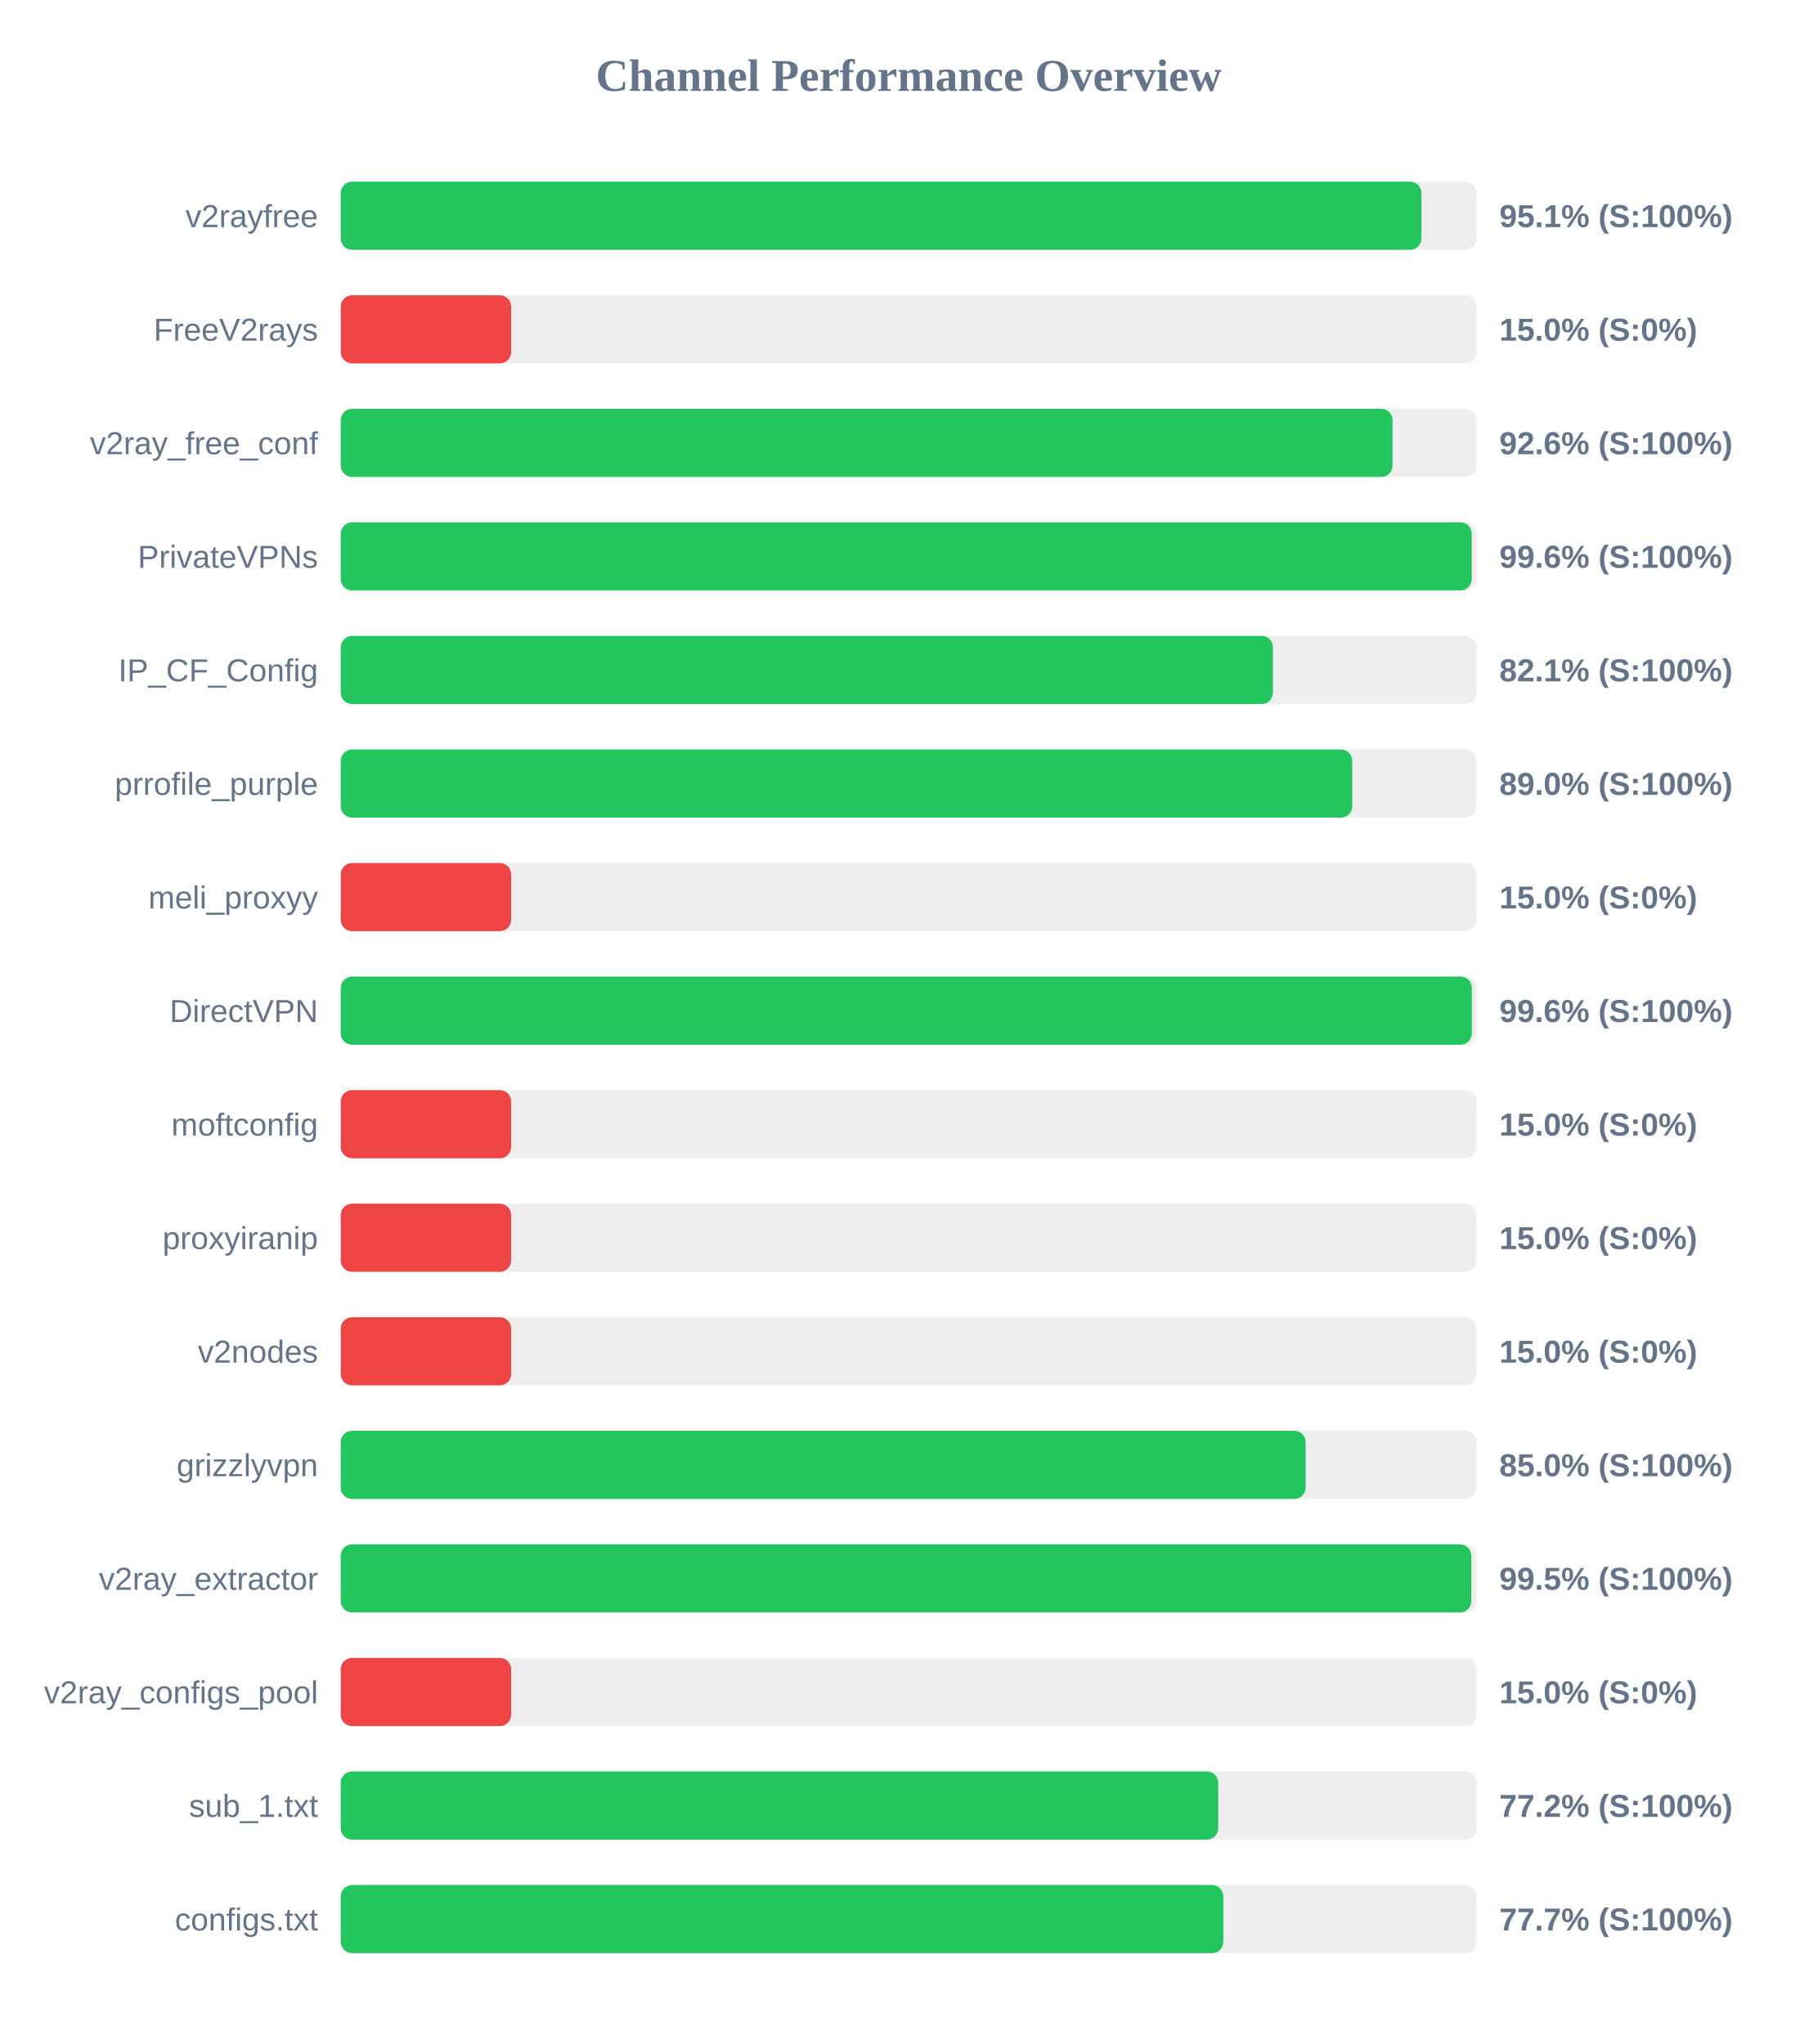
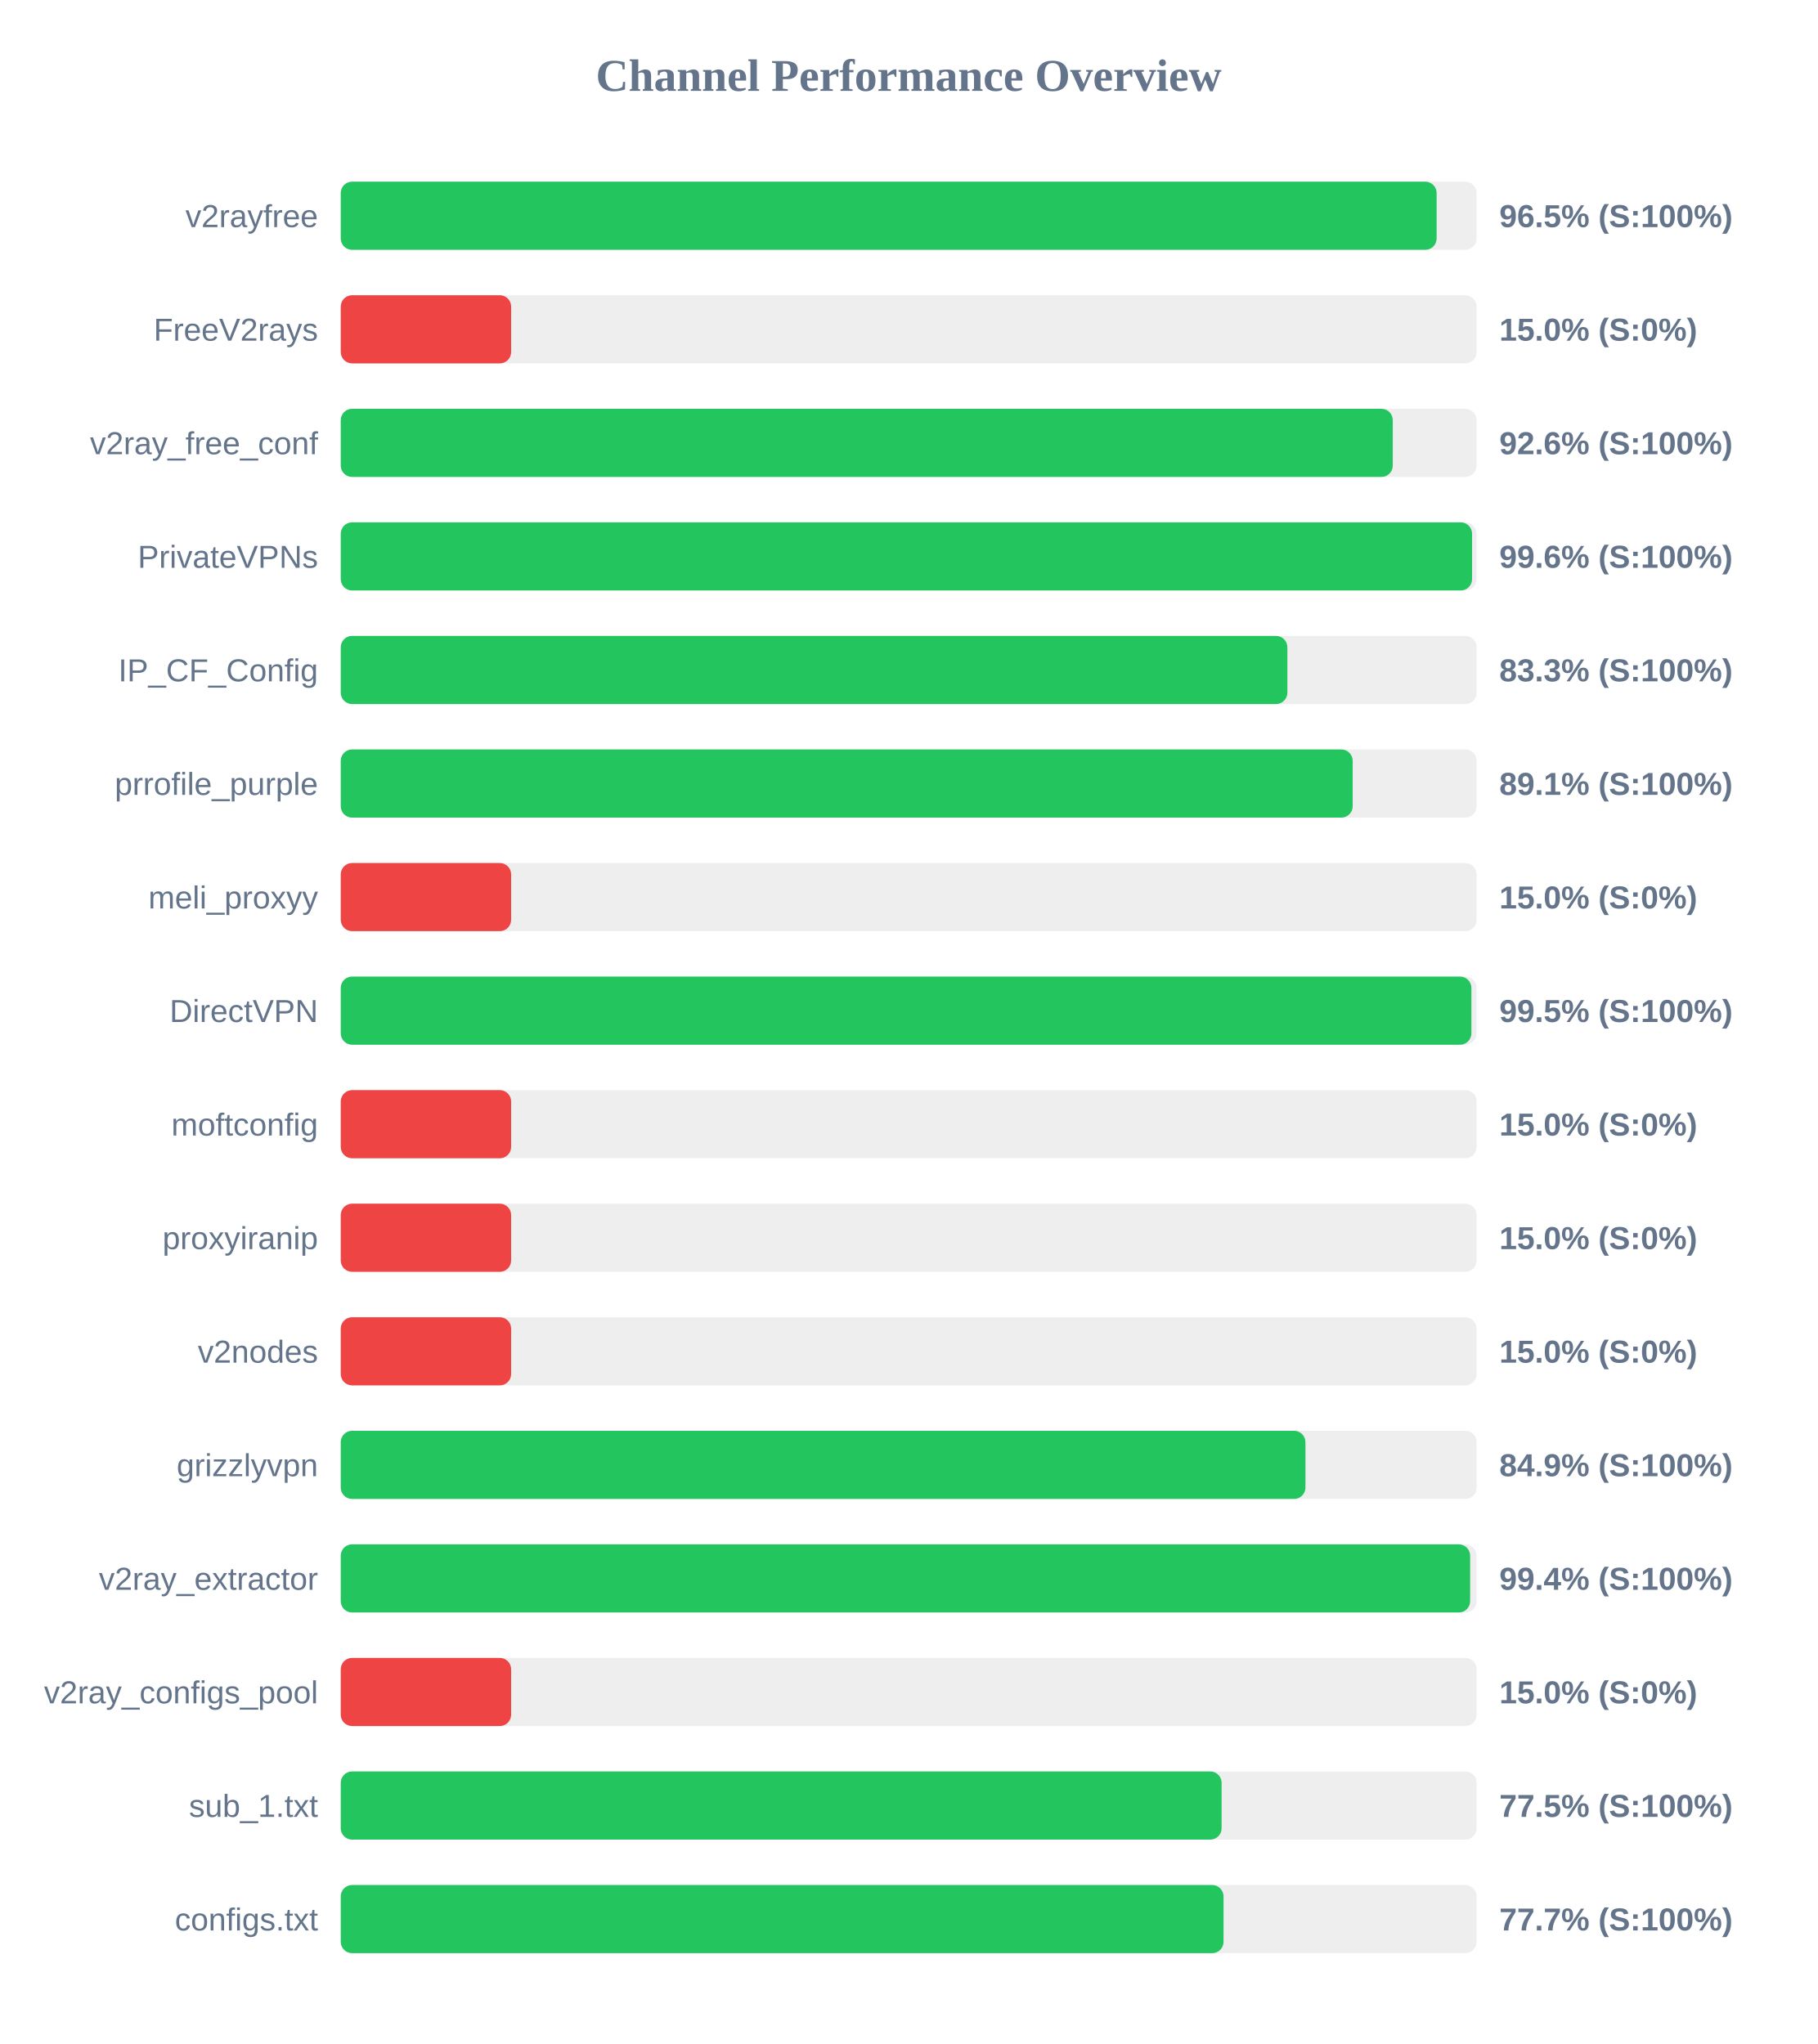
<svg xmlns="http://www.w3.org/2000/svg" width="800" height="900" version="1.1">
  <style>
        .row { font: 14px Arial; fill: #64748b; }
        .score { font: bold 14px Arial; fill: #64748b; }
    </style>
  <text x="400" y="40" text-anchor="middle" font-size="20px" font-weight="bold" fill="#64748b">Channel Performance Overview</text>
  <rect x="150" y="80" width="500" height="30" fill="#eee" rx="5" />
-   <rect x="150" y="80" width="475.7" height="30" fill="#22c55e" rx="5" />
+   <rect x="150" y="80" width="482.4" height="30" fill="#22c55e" rx="5" />
  <text x="140" y="100" text-anchor="end" class="row">v2rayfree</text>
-   <text x="660" y="100" text-anchor="start" class="score">95.1% (S:100%)</text>
+   <text x="660" y="100" text-anchor="start" class="score">96.5% (S:100%)</text>
  <rect x="150" y="130" width="500" height="30" fill="#eee" rx="5" />
  <rect x="150" y="130" width="75.0" height="30" fill="#ef4444" rx="5" />
  <text x="140" y="150" text-anchor="end" class="row">FreeV2rays</text>
  <text x="660" y="150" text-anchor="start" class="score">15.0% (S:0%)</text>
  <rect x="150" y="180" width="500" height="30" fill="#eee" rx="5" />
-   <rect x="150" y="180" width="463.0" height="30" fill="#22c55e" rx="5" />
+   <rect x="150" y="180" width="463.1" height="30" fill="#22c55e" rx="5" />
  <text x="140" y="200" text-anchor="end" class="row">v2ray_free_conf</text>
  <text x="660" y="200" text-anchor="start" class="score">92.6% (S:100%)</text>
  <rect x="150" y="230" width="500" height="30" fill="#eee" rx="5" />
-   <rect x="150" y="230" width="497.85" height="30" fill="#22c55e" rx="5" />
+   <rect x="150" y="230" width="498.0" height="30" fill="#22c55e" rx="5" />
  <text x="140" y="250" text-anchor="end" class="row">PrivateVPNs</text>
  <text x="660" y="250" text-anchor="start" class="score">99.6% (S:100%)</text>
  <rect x="150" y="280" width="500" height="30" fill="#eee" rx="5" />
-   <rect x="150" y="280" width="410.35" height="30" fill="#22c55e" rx="5" />
+   <rect x="150" y="280" width="416.7" height="30" fill="#22c55e" rx="5" />
  <text x="140" y="300" text-anchor="end" class="row">IP_CF_Config</text>
-   <text x="660" y="300" text-anchor="start" class="score">82.1% (S:100%)</text>
+   <text x="660" y="300" text-anchor="start" class="score">83.3% (S:100%)</text>
  <rect x="150" y="330" width="500" height="30" fill="#eee" rx="5" />
-   <rect x="150" y="330" width="445.25" height="30" fill="#22c55e" rx="5" />
+   <rect x="150" y="330" width="445.45" height="30" fill="#22c55e" rx="5" />
  <text x="140" y="350" text-anchor="end" class="row">prrofile_purple</text>
-   <text x="660" y="350" text-anchor="start" class="score">89.0% (S:100%)</text>
+   <text x="660" y="350" text-anchor="start" class="score">89.1% (S:100%)</text>
  <rect x="150" y="380" width="500" height="30" fill="#eee" rx="5" />
  <rect x="150" y="380" width="75.0" height="30" fill="#ef4444" rx="5" />
  <text x="140" y="400" text-anchor="end" class="row">meli_proxyy</text>
  <text x="660" y="400" text-anchor="start" class="score">15.0% (S:0%)</text>
  <rect x="150" y="430" width="500" height="30" fill="#eee" rx="5" />
-   <rect x="150" y="430" width="497.9" height="30" fill="#22c55e" rx="5" />
+   <rect x="150" y="430" width="497.7" height="30" fill="#22c55e" rx="5" />
  <text x="140" y="450" text-anchor="end" class="row">DirectVPN</text>
-   <text x="660" y="450" text-anchor="start" class="score">99.6% (S:100%)</text>
+   <text x="660" y="450" text-anchor="start" class="score">99.5% (S:100%)</text>
  <rect x="150" y="480" width="500" height="30" fill="#eee" rx="5" />
  <rect x="150" y="480" width="75.0" height="30" fill="#ef4444" rx="5" />
  <text x="140" y="500" text-anchor="end" class="row">moftconfig</text>
  <text x="660" y="500" text-anchor="start" class="score">15.0% (S:0%)</text>
  <rect x="150" y="530" width="500" height="30" fill="#eee" rx="5" />
  <rect x="150" y="530" width="75.0" height="30" fill="#ef4444" rx="5" />
  <text x="140" y="550" text-anchor="end" class="row">proxyiranip</text>
  <text x="660" y="550" text-anchor="start" class="score">15.0% (S:0%)</text>
  <rect x="150" y="580" width="500" height="30" fill="#eee" rx="5" />
  <rect x="150" y="580" width="75.0" height="30" fill="#ef4444" rx="5" />
  <text x="140" y="600" text-anchor="end" class="row">v2nodes</text>
  <text x="660" y="600" text-anchor="start" class="score">15.0% (S:0%)</text>
  <rect x="150" y="630" width="500" height="30" fill="#eee" rx="5" />
-   <rect x="150" y="630" width="424.75" height="30" fill="#22c55e" rx="5" />
+   <rect x="150" y="630" width="424.65" height="30" fill="#22c55e" rx="5" />
  <text x="140" y="650" text-anchor="end" class="row">grizzlyvpn</text>
-   <text x="660" y="650" text-anchor="start" class="score">85.0% (S:100%)</text>
+   <text x="660" y="650" text-anchor="start" class="score">84.9% (S:100%)</text>
  <rect x="150" y="680" width="500" height="30" fill="#eee" rx="5" />
-   <rect x="150" y="680" width="497.65" height="30" fill="#22c55e" rx="5" />
+   <rect x="150" y="680" width="497.15" height="30" fill="#22c55e" rx="5" />
  <text x="140" y="700" text-anchor="end" class="row">v2ray_extractor</text>
-   <text x="660" y="700" text-anchor="start" class="score">99.5% (S:100%)</text>
+   <text x="660" y="700" text-anchor="start" class="score">99.4% (S:100%)</text>
  <rect x="150" y="730" width="500" height="30" fill="#eee" rx="5" />
  <rect x="150" y="730" width="75.0" height="30" fill="#ef4444" rx="5" />
  <text x="140" y="750" text-anchor="end" class="row">v2ray_configs_pool</text>
  <text x="660" y="750" text-anchor="start" class="score">15.0% (S:0%)</text>
  <rect x="150" y="780" width="500" height="30" fill="#eee" rx="5" />
-   <rect x="150" y="780" width="386.25" height="30" fill="#22c55e" rx="5" />
+   <rect x="150" y="780" width="387.75" height="30" fill="#22c55e" rx="5" />
  <text x="140" y="800" text-anchor="end" class="row">sub_1.txt</text>
-   <text x="660" y="800" text-anchor="start" class="score">77.2% (S:100%)</text>
+   <text x="660" y="800" text-anchor="start" class="score">77.5% (S:100%)</text>
  <rect x="150" y="830" width="500" height="30" fill="#eee" rx="5" />
-   <rect x="150" y="830" width="388.5" height="30" fill="#22c55e" rx="5" />
+   <rect x="150" y="830" width="388.6" height="30" fill="#22c55e" rx="5" />
  <text x="140" y="850" text-anchor="end" class="row">configs.txt</text>
  <text x="660" y="850" text-anchor="start" class="score">77.7% (S:100%)</text>
</svg>
